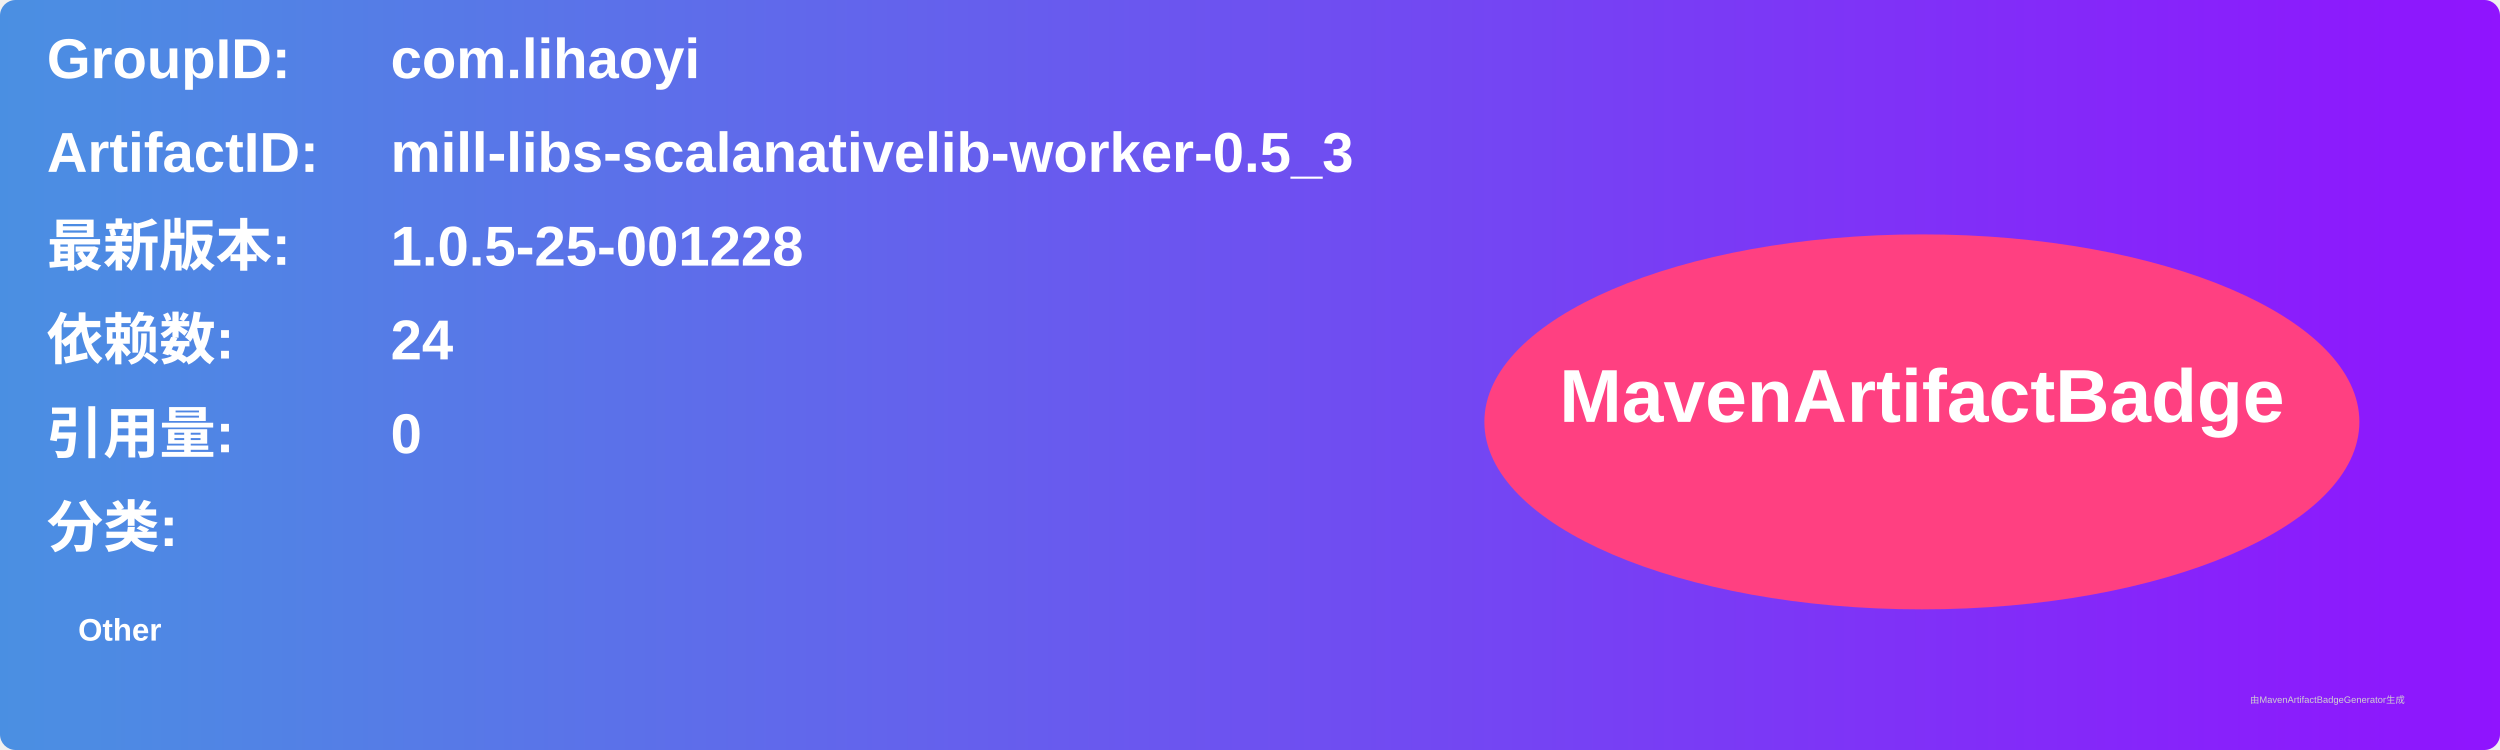
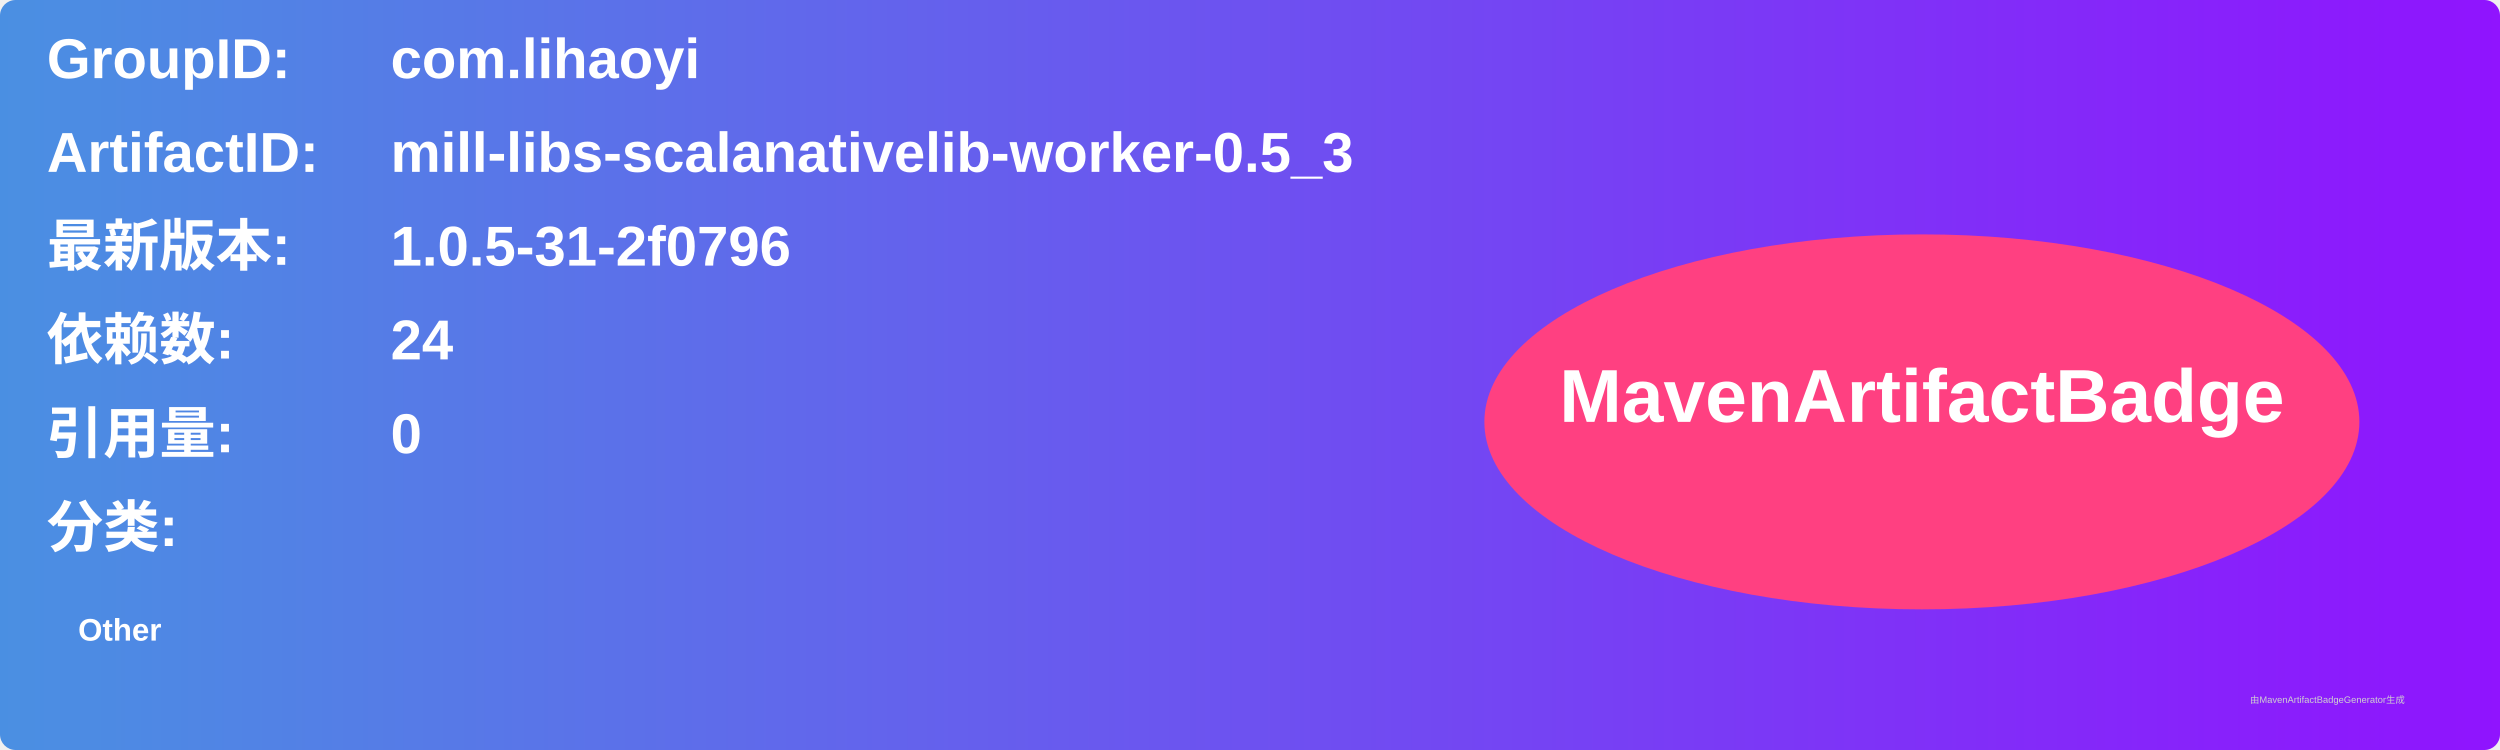
<svg xmlns="http://www.w3.org/2000/svg" width="800" height="240" viewBox="0 0 800 240">
  <linearGradient id="grad" x1="0%" y1="0%" x2="100%" y2="0%">
    <stop offset="0%" stop-color="#4a90e2" />
    <stop offset="100%" stop-color="#9013fe" />
  </linearGradient>
  <rect width="100%" height="100%" rx="5" ry="5" fill="url(#grad)" />
  <g transform="translate(15, 15)">
    <text x="0" y="10" font-family="Arial" font-size="18" fill="white" font-weight="bold" width="260">GroupID:</text>
    <text x="110" y="10" font-family="Arial" font-size="18" fill="white" font-weight="bold" width="460">com.lihaoyi</text>
    <text x="0" y="40" font-family="Arial" font-size="18" fill="white" font-weight="bold" width="260">ArtifactID:</text>
    <text x="110" y="40" font-family="Arial" font-size="18" fill="white" font-weight="bold" width="460">mill-libs-scalanativelib-worker-0.5_3</text>
    <text x="0" y="70" font-family="Arial" font-size="18" fill="white" font-weight="bold">最新版本:</text>
    <text x="110" y="70" font-family="Arial" font-size="18" fill="white" font-weight="bold">
-       <tspan font-weight="bold">1.0.5-25-001228</tspan>
+       <tspan font-weight="bold">1.0.5-31-2f0796</tspan>
    </text>
    <text x="0" y="100" font-family="Arial" font-size="18" fill="white" font-weight="bold">依赖数: </text>
    <text x="110" y="100" font-family="Arial" font-size="18" fill="white">
      <tspan font-weight="bold">24</tspan>
    </text>
    <text x="0" y="130" font-family="Arial" font-size="18" fill="white" font-weight="bold">引用量: </text>
    <text x="110" y="130" font-family="Arial" font-size="18" fill="white">
      <tspan font-weight="bold">0</tspan>
    </text>
    <text x="0" y="160" font-family="Arial" font-size="18" fill="white" font-weight="bold">分类:</text>
    <text x="10" y="190" font-family="Arial" font-size="10" fill="white">
      <tspan font-weight="bold">Other</tspan>
    </text>
    <ellipse cx="600" cy="120" rx="140" ry="60" fill="#ff4081" />
    <text x="600" y="120" text-anchor="middle" font-family="Arial" font-size="24" fill="white" font-weight="bold">MavenArtifactBadge</text>
  </g>
  <text x="720" y="225" font-family="Arial" font-size="3" fill="#d0d0d0">由MavenArtifactBadgeGenerator生成</text>
</svg>
